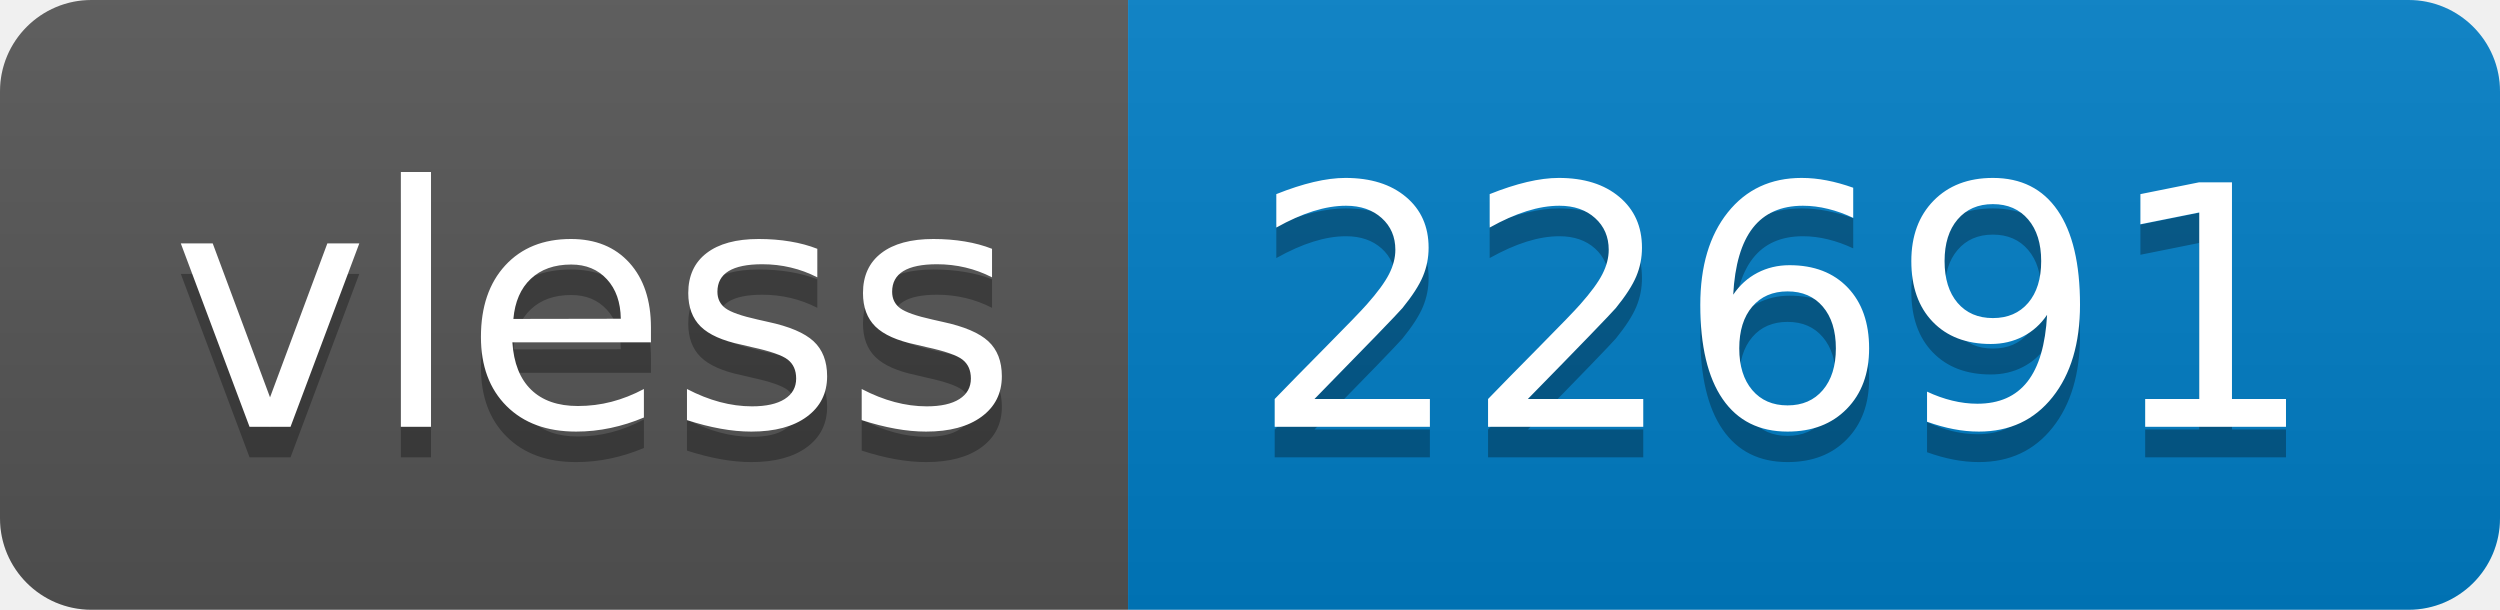
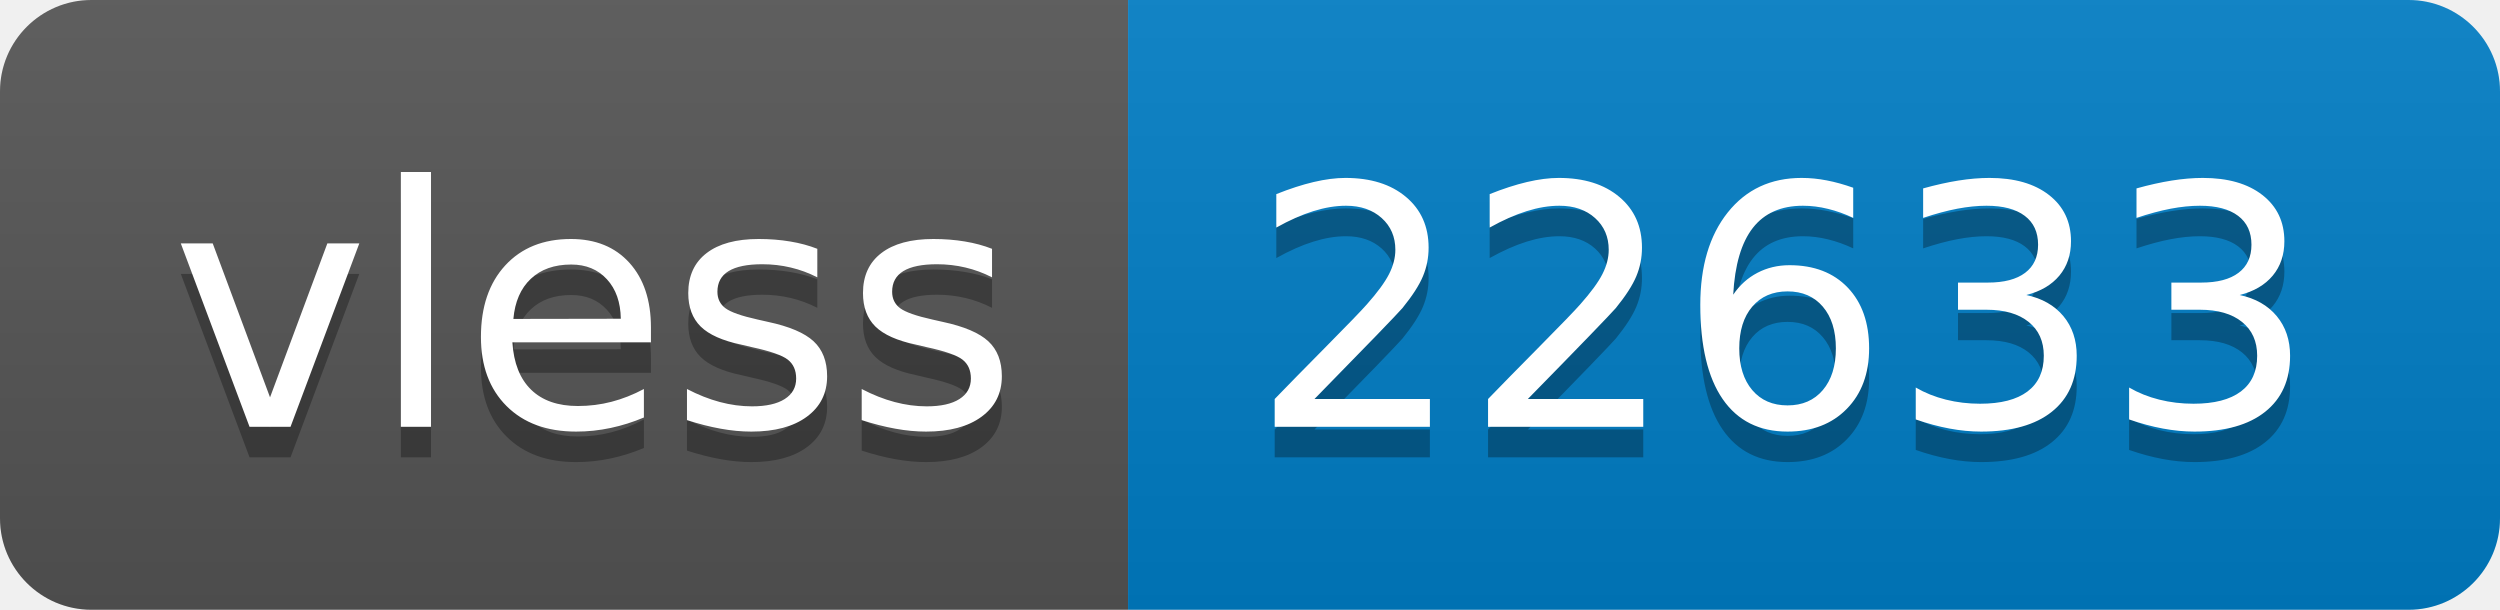
- <svg xmlns="http://www.w3.org/2000/svg" width="82" height="20" role="img" aria-label="vless: 22691">
+ <svg xmlns="http://www.w3.org/2000/svg" width="82" height="20" role="img" aria-label="vless: 22633">
  <linearGradient id="s" x2="0" y2="100%">
    <stop offset="0" stop-color="#bbb" stop-opacity=".1" />
    <stop offset="1" stop-opacity=".1" />
  </linearGradient>
  <clipPath id="r">
    <rect width="82" height="20" rx="3" fill="#fff" />
  </clipPath>
  <g clip-path="url(#r)">
    <rect width="37" height="20" fill="#555" />
    <rect x="37" width="45" height="20" fill="#007ec6" />
    <rect width="82" height="20" fill="url(#s)" />
  </g>
  <g fill="#fff" text-anchor="middle" font-family="Verdana,Geneva,DejaVu Sans,sans-serif" text-rendering="geometricPrecision" font-size="110">
    <text aria-hidden="true" x="195" y="150" fill="#010101" fill-opacity=".3" transform="scale(.1)" textLength="270">vless</text>
    <text x="195" y="140" transform="scale(.1)" fill="#fff" textLength="270">vless</text>
-     <text aria-hidden="true" x="585" y="150" fill="#010101" fill-opacity=".3" transform="scale(.1)" textLength="350">22691</text>
-     <text x="585" y="140" transform="scale(.1)" fill="#fff" textLength="350">22691</text>
+     <text aria-hidden="true" x="585" y="150" fill="#010101" fill-opacity=".3" transform="scale(.1)" textLength="350">22633</text>
+     <text x="585" y="140" transform="scale(.1)" fill="#fff" textLength="350">22633</text>
  </g>
</svg>
